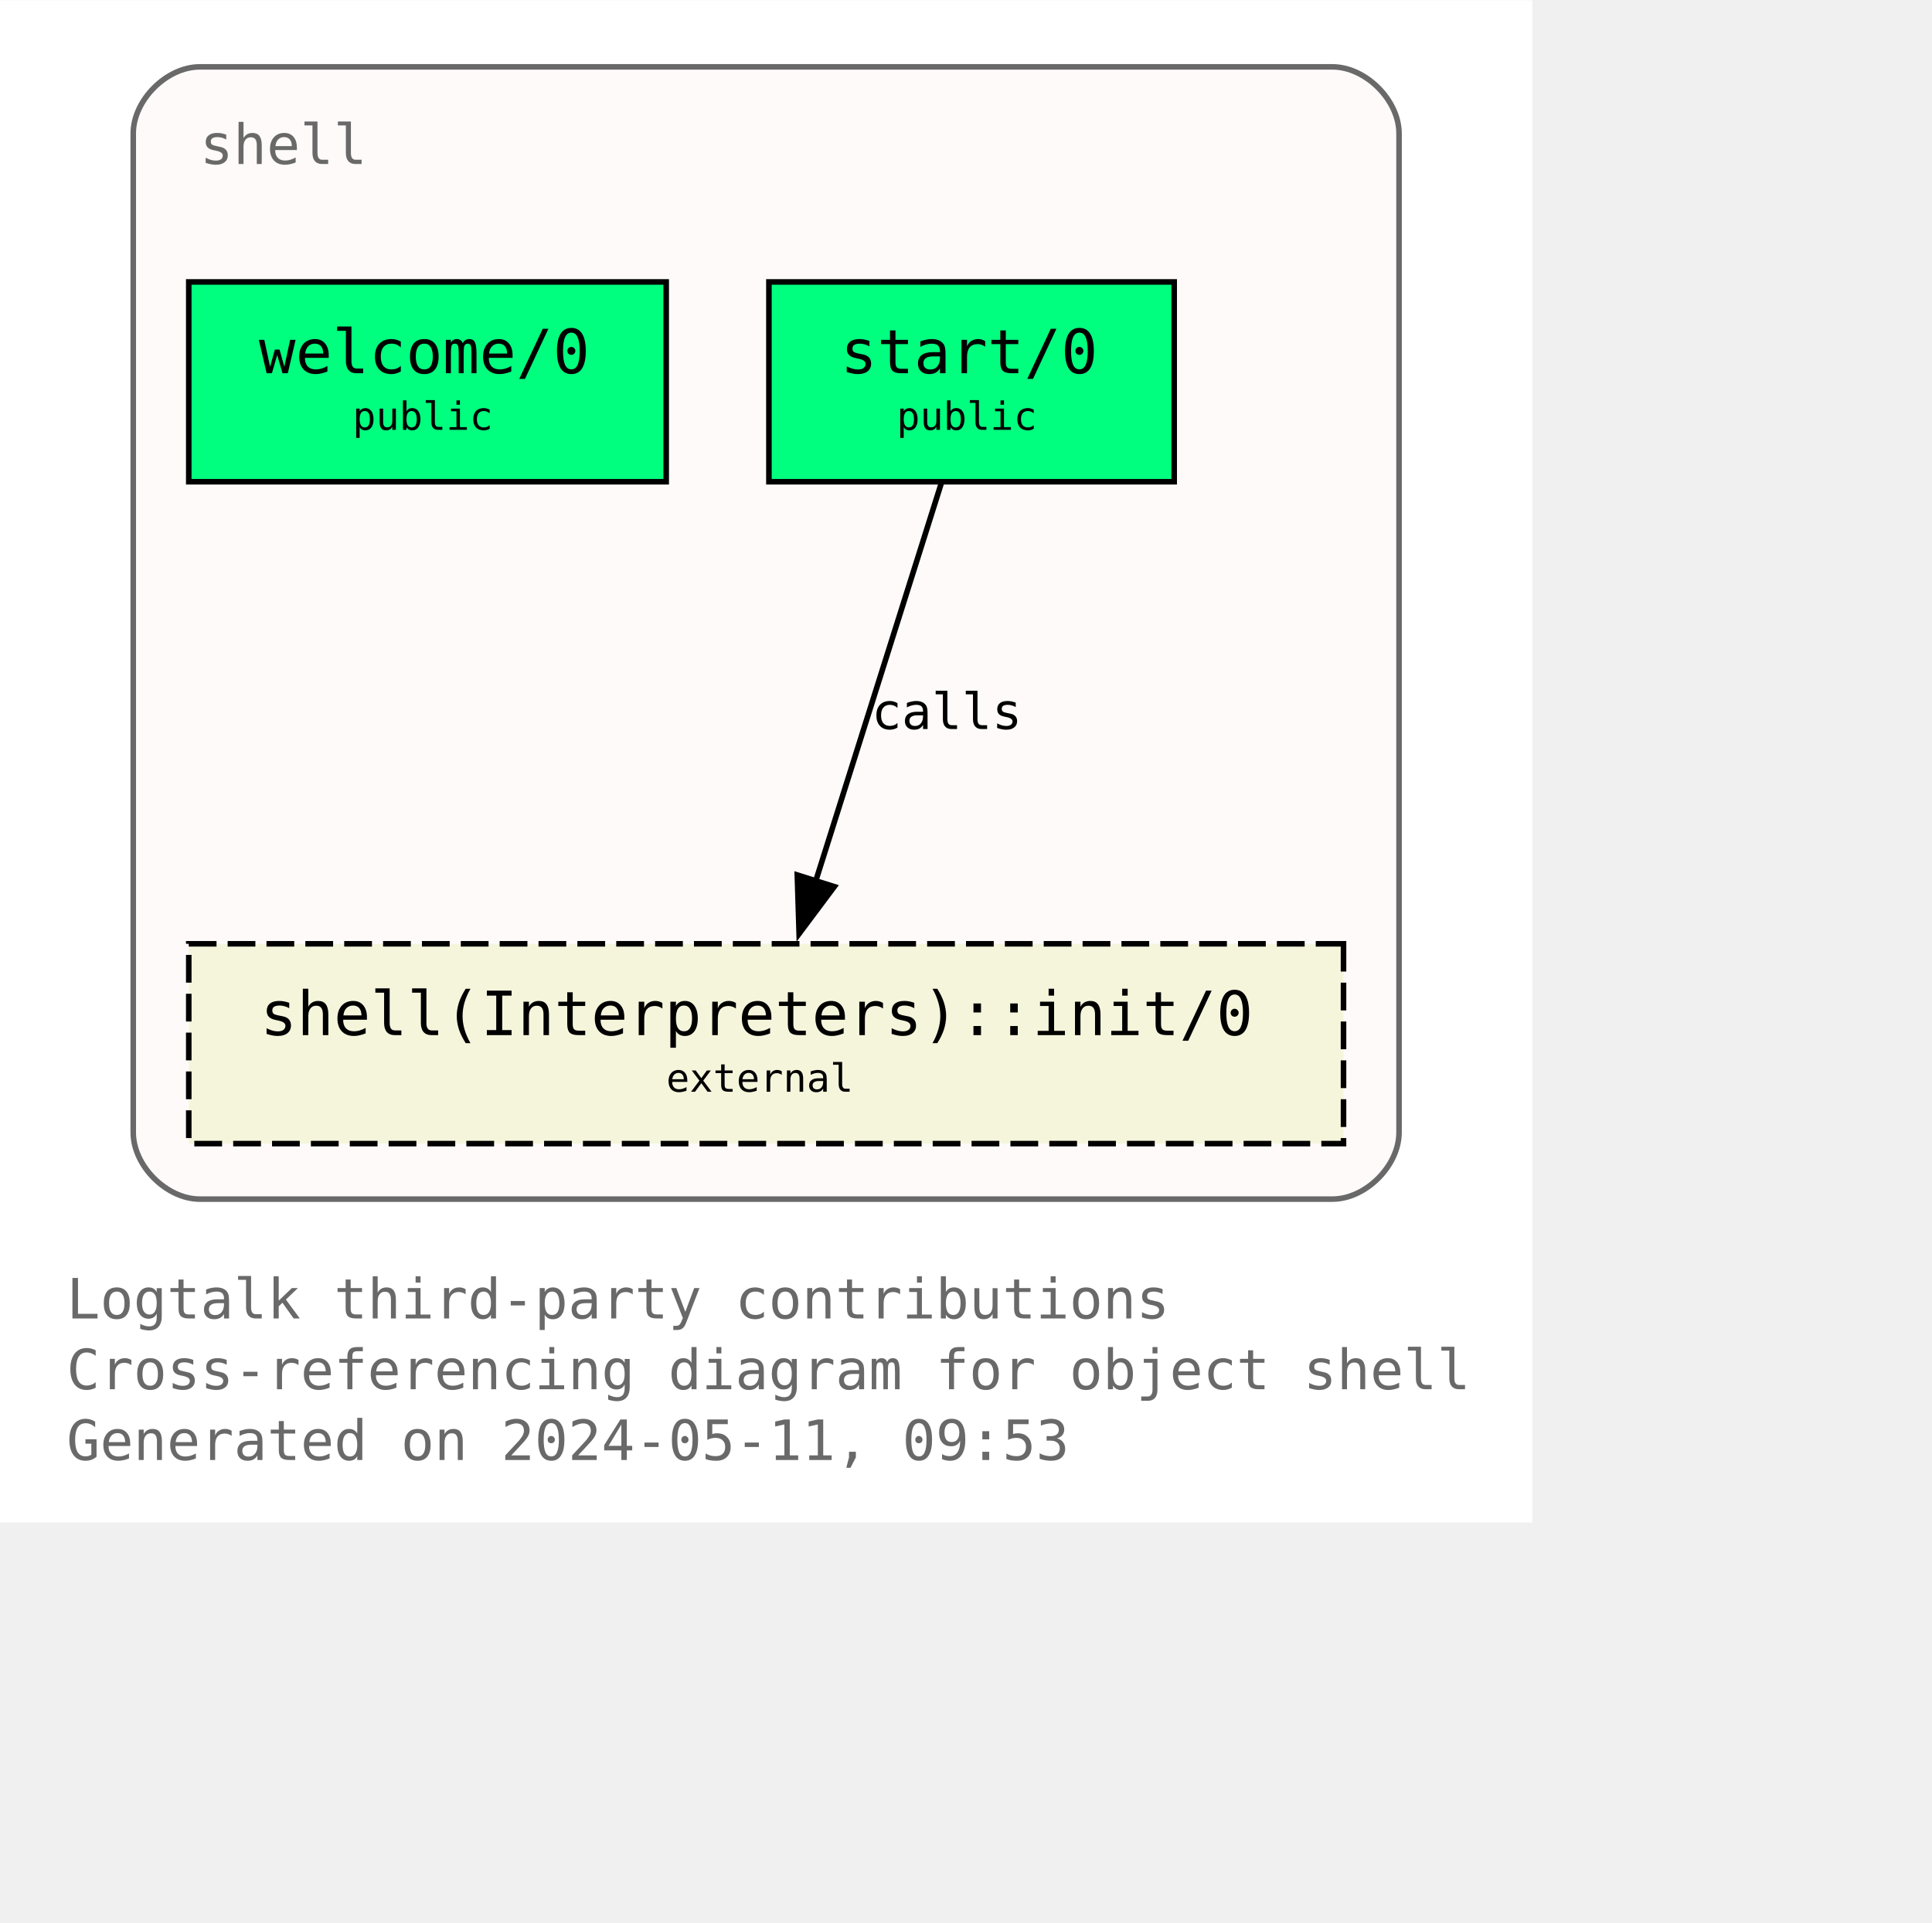
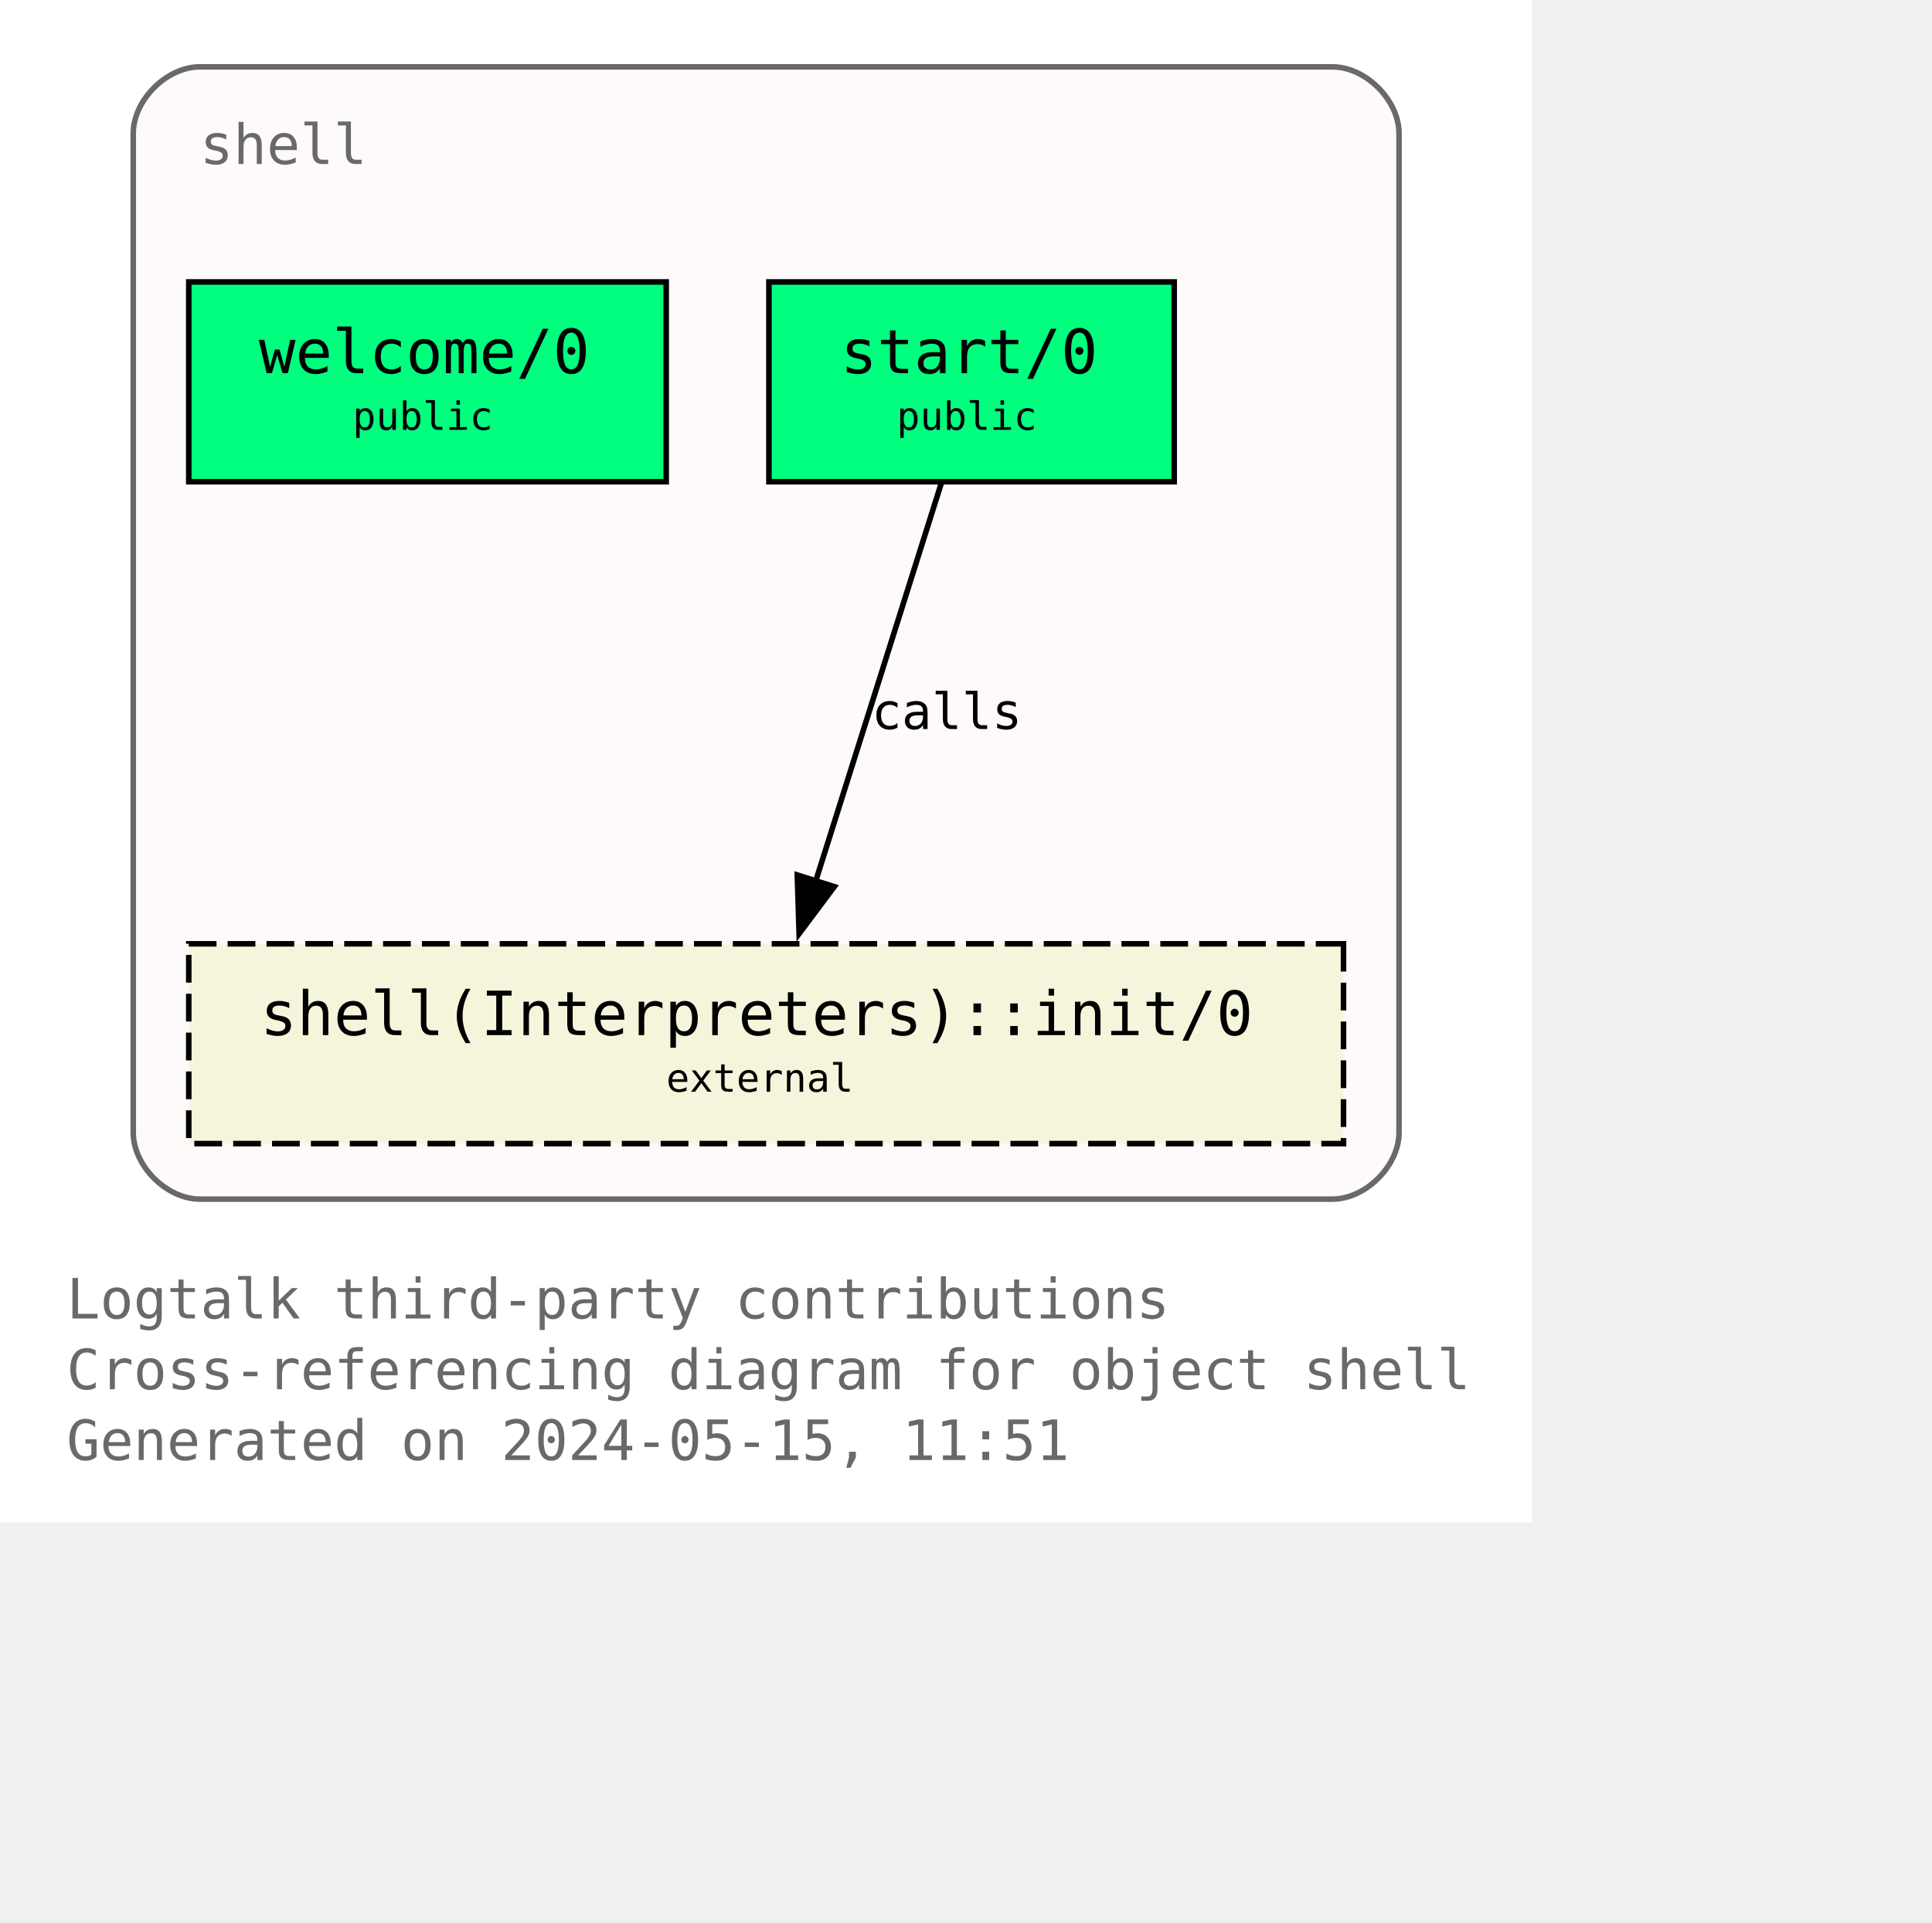
<svg xmlns="http://www.w3.org/2000/svg" xmlns:xlink="http://www.w3.org/1999/xlink" width="420pt" height="418pt" viewBox="72.00 72.00 348.00 346.25">
  <g id="graph0" class="graph" transform="scale(1 1) rotate(0) translate(76 342.25)">
    <polygon fill="white" stroke="none" points="-4,4 -4,-270.25 272,-270.25 272,4 -4,4" />
    <text text-anchor="start" x="8" y="-32.75" font-family="Monospace" font-size="10.00" fill="dimgray">Logtalk third-party contributions</text>
    <text text-anchor="start" x="8" y="-20" font-family="Monospace" font-size="10.00" fill="dimgray">Cross-referencing diagram for object shell</text>
-     <text text-anchor="start" x="8" y="-7.25" font-family="Monospace" font-size="10.00" fill="dimgray">Generated on 2024-05-11, 09:53</text>
+     <text text-anchor="start" x="8" y="-7.25" font-family="Monospace" font-size="10.00" fill="dimgray">Generated on 2024-05-15, 11:51</text>
    <g id="clust1" class="cluster">
      <g id="a_clust1">
        <a xlink:title="shell">
          <path fill="snow" stroke="dimgray" d="M32,-54.25C32,-54.25 236,-54.25 236,-54.25 242,-54.25 248,-60.25 248,-66.25 248,-66.25 248,-246.25 248,-246.25 248,-252.25 242,-258.25 236,-258.25 236,-258.25 32,-258.25 32,-258.25 26,-258.25 20,-252.25 20,-246.25 20,-246.25 20,-66.25 20,-66.25 20,-60.25 26,-54.25 32,-54.25" />
          <g id="a_clust1_0">
-             <a xlink:href="https://github.com/LogtalkDotOrg/logtalk3/tree/c9db15868c2cb8cb4ae137de9d0849670db79717/contributions/verdi_neruda/shell.lgt" xlink:title="https://github.com/LogtalkDotOrg/logtalk3/tree/c9db15868c2cb8cb4ae137de9d0849670db79717/contributions/verdi_neruda/shell.lgt">
+             <a xlink:href="https://github.com/LogtalkDotOrg/logtalk3/tree/1b72badacda2c9af66451eaee23719ba0d4aa041/contributions/verdi_neruda/shell.lgt" xlink:title="https://github.com/LogtalkDotOrg/logtalk3/tree/1b72badacda2c9af66451eaee23719ba0d4aa041/contributions/verdi_neruda/shell.lgt">
              <text text-anchor="start" x="32" y="-240.75" font-family="Monospace" font-size="10.00" fill="dimgray">shell</text>
            </a>
          </g>
        </a>
      </g>
    </g>
    <g id="node1" class="node">
      <g id="a_node1">
-         <a xlink:href="https://github.com/LogtalkDotOrg/logtalk3/tree/c9db15868c2cb8cb4ae137de9d0849670db79717/contributions/verdi_neruda/shell.lgt#L346" xlink:title="https://github.com/LogtalkDotOrg/logtalk3/tree/c9db15868c2cb8cb4ae137de9d0849670db79717/contributions/verdi_neruda/shell.lgt#L346">
+         <a xlink:href="https://github.com/LogtalkDotOrg/logtalk3/tree/1b72badacda2c9af66451eaee23719ba0d4aa041/contributions/verdi_neruda/shell.lgt#L346" xlink:title="https://github.com/LogtalkDotOrg/logtalk3/tree/1b72badacda2c9af66451eaee23719ba0d4aa041/contributions/verdi_neruda/shell.lgt#L346">
          <polygon fill="springgreen" stroke="black" points="116,-219.5 30,-219.5 30,-183.5 116,-183.5 116,-219.5" />
          <text text-anchor="start" x="37.88" y="-204.07" font-family="Monospace" font-size="9.00"> </text>
          <text text-anchor="start" x="42.62" y="-203.05" font-family="Monospace" font-size="11.00">welcome/0</text>
          <text text-anchor="start" x="102.88" y="-204.07" font-family="Monospace" font-size="9.00"> </text>
          <text text-anchor="start" x="37.88" y="-191.95" font-family="Monospace" font-size="9.00"> </text>
          <text text-anchor="start" x="59.5" y="-192.85" font-family="Monospace" font-size="7.00">public</text>
          <text text-anchor="start" x="102.88" y="-191.95" font-family="Monospace" font-size="9.00"> </text>
        </a>
      </g>
    </g>
    <g id="node2" class="node">
      <g id="a_node2">
-         <a xlink:href="https://github.com/LogtalkDotOrg/logtalk3/tree/c9db15868c2cb8cb4ae137de9d0849670db79717/contributions/verdi_neruda/shell.lgt#L358" xlink:title="https://github.com/LogtalkDotOrg/logtalk3/tree/c9db15868c2cb8cb4ae137de9d0849670db79717/contributions/verdi_neruda/shell.lgt#L358">
+         <a xlink:href="https://github.com/LogtalkDotOrg/logtalk3/tree/1b72badacda2c9af66451eaee23719ba0d4aa041/contributions/verdi_neruda/shell.lgt#L358" xlink:title="https://github.com/LogtalkDotOrg/logtalk3/tree/1b72badacda2c9af66451eaee23719ba0d4aa041/contributions/verdi_neruda/shell.lgt#L358">
          <polygon fill="springgreen" stroke="black" points="207.5,-219.5 134.5,-219.5 134.5,-183.5 207.5,-183.5 207.5,-219.5" />
          <text text-anchor="start" x="142.38" y="-204.07" font-family="Monospace" font-size="9.00"> </text>
          <text text-anchor="start" x="147.38" y="-203.05" font-family="Monospace" font-size="11.00">start/0</text>
          <text text-anchor="start" x="194.38" y="-204.07" font-family="Monospace" font-size="9.00"> </text>
          <text text-anchor="start" x="142.38" y="-191.95" font-family="Monospace" font-size="9.00"> </text>
          <text text-anchor="start" x="157.5" y="-192.85" font-family="Monospace" font-size="7.00">public</text>
          <text text-anchor="start" x="194.38" y="-191.95" font-family="Monospace" font-size="9.00"> </text>
        </a>
      </g>
    </g>
    <g id="node3" class="node">
      <g id="a_node3">
        <a xlink:href="https://logtalk.org/library/shell_1.html#init-0" xlink:title="https://logtalk.org/library/shell_1.html#init-0">
          <polygon fill="beige" stroke="black" stroke-dasharray="5,2" points="238,-100.25 30,-100.25 30,-64.25 238,-64.25 238,-100.25" />
          <text text-anchor="start" x="37.88" y="-84.83" font-family="Monospace" font-size="9.00"> </text>
          <text text-anchor="start" x="42.88" y="-83.8" font-family="Monospace" font-size="11.00">shell(Interpreters)::init/0</text>
          <text text-anchor="start" x="224.88" y="-84.83" font-family="Monospace" font-size="9.00"> </text>
          <text text-anchor="start" x="37.88" y="-72.7" font-family="Monospace" font-size="9.00"> </text>
          <text text-anchor="start" x="116" y="-73.6" font-family="Monospace" font-size="7.00">external</text>
          <text text-anchor="start" x="224.88" y="-72.7" font-family="Monospace" font-size="9.00"> </text>
        </a>
      </g>
    </g>
    <g id="edge1" class="edge">
      <g id="a_edge1">
-         <a xlink:href="https://github.com/LogtalkDotOrg/logtalk3/tree/c9db15868c2cb8cb4ae137de9d0849670db79717/contributions/verdi_neruda/shell.lgt#L360" xlink:title="calls">
+         <a xlink:href="https://github.com/LogtalkDotOrg/logtalk3/tree/1b72badacda2c9af66451eaee23719ba0d4aa041/contributions/verdi_neruda/shell.lgt#L360" xlink:title="calls">
          <path fill="none" stroke="black" d="M165.54,-183.2C159.58,-164.32 149.96,-133.81 142.9,-111.46" />
          <polygon fill="black" stroke="black" points="146.28,-110.55 139.94,-102.07 139.61,-112.65 146.28,-110.55" />
        </a>
      </g>
      <g id="a_edge1-label">
-         <a xlink:href="https://github.com/LogtalkDotOrg/logtalk3/tree/c9db15868c2cb8cb4ae137de9d0849670db79717/contributions/verdi_neruda/shell.lgt#L360" xlink:title="https://github.com/LogtalkDotOrg/logtalk3/tree/c9db15868c2cb8cb4ae137de9d0849670db79717/contributions/verdi_neruda/shell.lgt#L360">
+         <a xlink:href="https://github.com/LogtalkDotOrg/logtalk3/tree/1b72badacda2c9af66451eaee23719ba0d4aa041/contributions/verdi_neruda/shell.lgt#L360" xlink:title="https://github.com/LogtalkDotOrg/logtalk3/tree/1b72badacda2c9af66451eaee23719ba0d4aa041/contributions/verdi_neruda/shell.lgt#L360">
          <text text-anchor="start" x="153" y="-138.95" font-family="Monospace" font-size="9.00">calls</text>
        </a>
      </g>
    </g>
  </g>
</svg>
